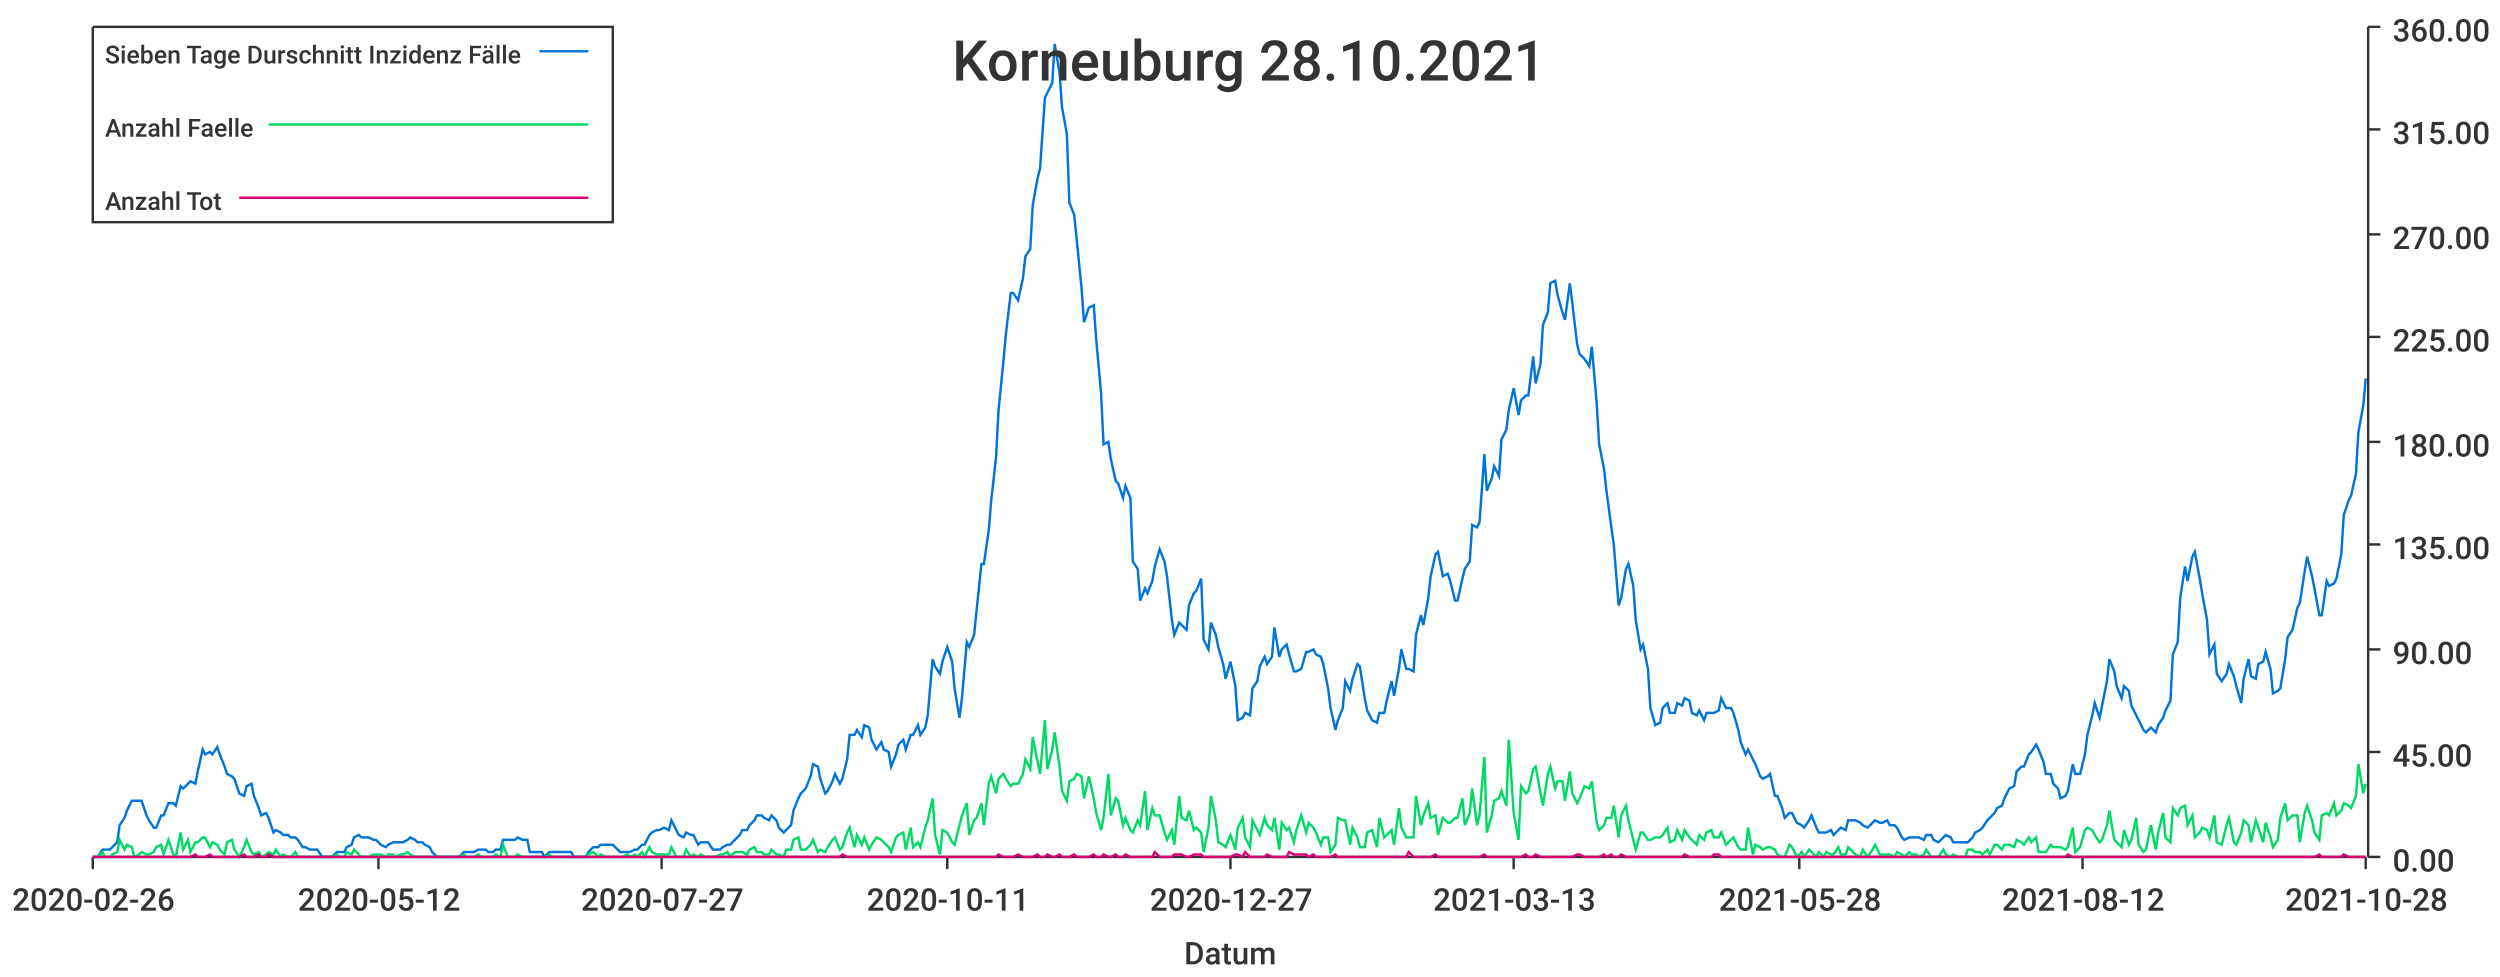
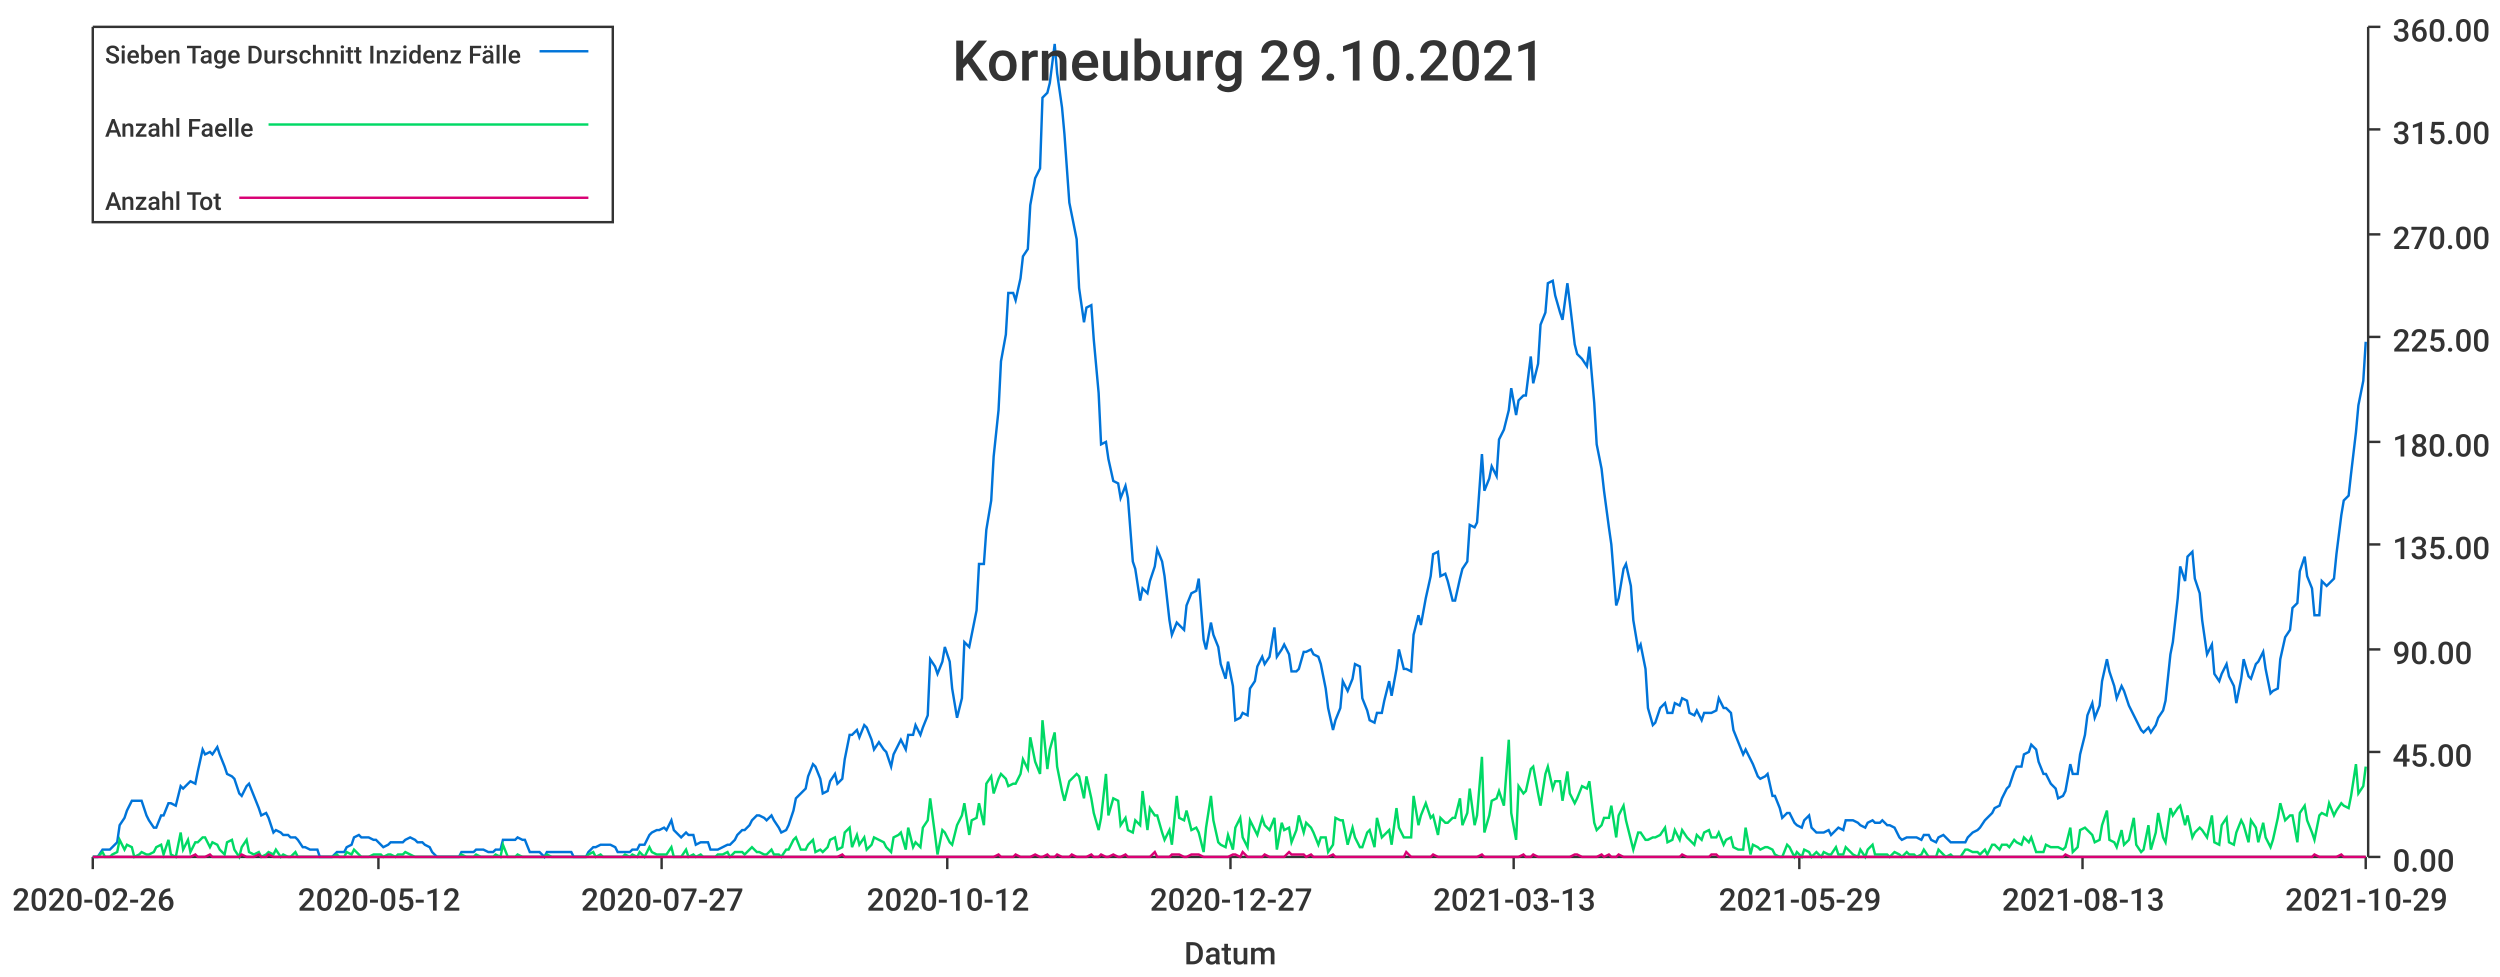
<svg xmlns="http://www.w3.org/2000/svg" width="1024" height="400">\n<path d="M 0 0 L 1024 0 L 1024 400 L 0 400 L 0 0" style="stroke-width:0;stroke:rgba(255,255,255,1.0);fill:rgba(255,255,255,1.0)" />
  <path d="M 38 11 L 969 11 L 969 351 L 38 351 L 38 11" style="stroke-width:0;stroke:rgba(255,255,255,1.0);fill:rgba(255,255,255,1.0)" />
  <path d="M 38 351 L 969 351" style="stroke-width:1;stroke:rgba(51,51,51,1.0);fill:none" />
  <path d="M 38 351 L 38 356" style="stroke-width:1;stroke:rgba(51,51,51,1.0);fill:none" />
  <text x="5" y="373" style="stroke-width:0;stroke:none;fill:rgba(51,51,51,1.0);font-size:12.8px;font-family:'Roboto Medium',sans-serif">2020-02-26</text>
  <path d="M 155 351 L 155 356" style="stroke-width:1;stroke:rgba(51,51,51,1.0);fill:none" />
  <text x="122" y="373" style="stroke-width:0;stroke:none;fill:rgba(51,51,51,1.0);font-size:12.8px;font-family:'Roboto Medium',sans-serif">2020-05-12</text>
  <path d="M 271 351 L 271 356" style="stroke-width:1;stroke:rgba(51,51,51,1.0);fill:none" />
  <text x="238" y="373" style="stroke-width:0;stroke:none;fill:rgba(51,51,51,1.0);font-size:12.8px;font-family:'Roboto Medium',sans-serif">2020-07-27</text>
  <path d="M 388 351 L 388 356" style="stroke-width:1;stroke:rgba(51,51,51,1.0);fill:none" />
-   <text x="355" y="373" style="stroke-width:0;stroke:none;fill:rgba(51,51,51,1.0);font-size:12.8px;font-family:'Roboto Medium',sans-serif">2020-10-11</text>
+   <text x="355" y="373" style="stroke-width:0;stroke:none;fill:rgba(51,51,51,1.0);font-size:12.8px;font-family:'Roboto Medium',sans-serif">2020-10-12</text>
  <path d="M 504 351 L 504 356" style="stroke-width:1;stroke:rgba(51,51,51,1.0);fill:none" />
  <text x="471" y="373" style="stroke-width:0;stroke:none;fill:rgba(51,51,51,1.0);font-size:12.8px;font-family:'Roboto Medium',sans-serif">2020-12-27</text>
  <path d="M 620 351 L 620 356" style="stroke-width:1;stroke:rgba(51,51,51,1.0);fill:none" />
  <text x="587" y="373" style="stroke-width:0;stroke:none;fill:rgba(51,51,51,1.0);font-size:12.8px;font-family:'Roboto Medium',sans-serif">2021-03-13</text>
  <path d="M 737 351 L 737 356" style="stroke-width:1;stroke:rgba(51,51,51,1.0);fill:none" />
-   <text x="704" y="373" style="stroke-width:0;stroke:none;fill:rgba(51,51,51,1.0);font-size:12.8px;font-family:'Roboto Medium',sans-serif">2021-05-28</text>
+   <text x="704" y="373" style="stroke-width:0;stroke:none;fill:rgba(51,51,51,1.0);font-size:12.8px;font-family:'Roboto Medium',sans-serif">2021-05-29</text>
  <path d="M 853 351 L 853 356" style="stroke-width:1;stroke:rgba(51,51,51,1.0);fill:none" />
-   <text x="820" y="373" style="stroke-width:0;stroke:none;fill:rgba(51,51,51,1.0);font-size:12.8px;font-family:'Roboto Medium',sans-serif">2021-08-12</text>
+   <text x="820" y="373" style="stroke-width:0;stroke:none;fill:rgba(51,51,51,1.0);font-size:12.8px;font-family:'Roboto Medium',sans-serif">2021-08-13</text>
  <path d="M 969 351 L 969 356" style="stroke-width:1;stroke:rgba(51,51,51,1.0);fill:none" />
-   <text x="936" y="373" style="stroke-width:0;stroke:none;fill:rgba(51,51,51,1.0);font-size:12.8px;font-family:'Roboto Medium',sans-serif">2021-10-28</text>
+   <text x="936" y="373" style="stroke-width:0;stroke:none;fill:rgba(51,51,51,1.0);font-size:12.8px;font-family:'Roboto Medium',sans-serif">2021-10-29</text>
  <text x="485" y="395" style="stroke-width:0;stroke:none;fill:rgba(51,51,51,1.0);font-size:12.8px;font-family:'Roboto Medium',sans-serif">Datum</text>
  <path d="M 970 351 L 970 11" style="stroke-width:1;stroke:rgba(51,51,51,1.0);fill:none" />
  <path d="M 970 351 L 975 351" style="stroke-width:1;stroke:rgba(51,51,51,1.0);fill:none" />
  <text x="980" y="357" style="stroke-width:0;stroke:none;fill:rgba(51,51,51,1.0);font-size:12.8px;font-family:'Roboto Medium',sans-serif">0.00</text>
  <path d="M 970 308 L 975 308" style="stroke-width:1;stroke:rgba(51,51,51,1.0);fill:none" />
  <text x="980" y="314" style="stroke-width:0;stroke:none;fill:rgba(51,51,51,1.0);font-size:12.8px;font-family:'Roboto Medium',sans-serif">45.00</text>
  <path d="M 970 266 L 975 266" style="stroke-width:1;stroke:rgba(51,51,51,1.0);fill:none" />
  <text x="980" y="272" style="stroke-width:0;stroke:none;fill:rgba(51,51,51,1.0);font-size:12.8px;font-family:'Roboto Medium',sans-serif">90.00</text>
  <path d="M 970 223 L 975 223" style="stroke-width:1;stroke:rgba(51,51,51,1.0);fill:none" />
  <text x="980" y="229" style="stroke-width:0;stroke:none;fill:rgba(51,51,51,1.0);font-size:12.8px;font-family:'Roboto Medium',sans-serif">135.00</text>
  <path d="M 970 181 L 975 181" style="stroke-width:1;stroke:rgba(51,51,51,1.0);fill:none" />
  <text x="980" y="187" style="stroke-width:0;stroke:none;fill:rgba(51,51,51,1.0);font-size:12.8px;font-family:'Roboto Medium',sans-serif">180.00</text>
  <path d="M 970 138 L 975 138" style="stroke-width:1;stroke:rgba(51,51,51,1.0);fill:none" />
  <text x="980" y="144" style="stroke-width:0;stroke:none;fill:rgba(51,51,51,1.0);font-size:12.8px;font-family:'Roboto Medium',sans-serif">225.00</text>
  <path d="M 970 96 L 975 96" style="stroke-width:1;stroke:rgba(51,51,51,1.0);fill:none" />
  <text x="980" y="102" style="stroke-width:0;stroke:none;fill:rgba(51,51,51,1.0);font-size:12.8px;font-family:'Roboto Medium',sans-serif">270.00</text>
  <path d="M 970 53 L 975 53" style="stroke-width:1;stroke:rgba(51,51,51,1.0);fill:none" />
  <text x="980" y="59" style="stroke-width:0;stroke:none;fill:rgba(51,51,51,1.0);font-size:12.8px;font-family:'Roboto Medium',sans-serif">315.00</text>
  <path d="M 970 11 L 975 11" style="stroke-width:1;stroke:rgba(51,51,51,1.0);fill:none" />
  <text x="980" y="17" style="stroke-width:0;stroke:none;fill:rgba(51,51,51,1.0);font-size:12.8px;font-family:'Roboto Medium',sans-serif">360.00</text>
-   <path d="M 38 351 L 40 351 L 42 348 L 43 348 L 45 348 L 46 347 L 48 345 L 49 338 L 51 335 L 52 332 L 54 328 L 55 328 L 57 328 L 58 328 L 60 334 L 61 336 L 63 339 L 64 339 L 66 334 L 67 334 L 69 329 L 71 329 L 72 330 L 74 322 L 75 323 L 77 321 L 78 320 L 80 321 L 81 316 L 83 307 L 84 309 L 86 308 L 87 309 L 89 306 L 90 309 L 92 314 L 93 317 L 95 318 L 96 319 L 98 325 L 100 326 L 101 322 L 103 321 L 104 326 L 106 331 L 107 334 L 109 333 L 110 335 L 112 341 L 113 340 L 115 341 L 116 342 L 118 342 L 119 343 L 121 343 L 122 344 L 124 347 L 125 347 L 127 348 L 129 348 L 130 348 L 132 351 L 133 351 L 135 351 L 136 351 L 138 349 L 139 349 L 141 349 L 142 347 L 144 346 L 145 343 L 147 342 L 148 343 L 150 343 L 151 343 L 153 344 L 154 344 L 156 346 L 158 347 L 159 346 L 161 345 L 162 345 L 164 345 L 165 345 L 167 344 L 168 343 L 170 344 L 171 345 L 173 345 L 174 346 L 176 347 L 177 349 L 179 351 L 180 351 L 182 351 L 183 351 L 185 351 L 187 351 L 188 351 L 190 349 L 191 349 L 193 349 L 194 349 L 196 348 L 197 348 L 199 348 L 200 349 L 202 349 L 203 348 L 205 348 L 206 344 L 208 344 L 209 344 L 211 344 L 212 343 L 214 344 L 216 344 L 217 349 L 219 349 L 220 349 L 222 349 L 223 351 L 225 349 L 226 349 L 228 349 L 229 349 L 231 349 L 232 349 L 234 349 L 235 351 L 237 351 L 238 351 L 240 351 L 241 349 L 243 347 L 245 347 L 246 346 L 248 346 L 249 346 L 251 346 L 252 347 L 254 349 L 255 349 L 257 349 L 258 349 L 260 348 L 261 348 L 263 346 L 264 346 L 266 342 L 267 341 L 269 340 L 270 340 L 272 339 L 274 340 L 275 336 L 277 340 L 278 342 L 280 343 L 281 341 L 283 342 L 284 342 L 286 346 L 287 345 L 289 345 L 290 345 L 292 348 L 293 348 L 295 348 L 296 347 L 298 346 L 299 346 L 301 344 L 303 342 L 304 340 L 306 340 L 307 338 L 309 336 L 310 334 L 312 334 L 313 335 L 315 336 L 316 334 L 318 336 L 319 339 L 321 341 L 322 340 L 324 338 L 325 332 L 327 327 L 328 325 L 330 323 L 332 318 L 333 313 L 335 314 L 336 319 L 338 325 L 339 324 L 341 320 L 342 317 L 344 321 L 345 319 L 347 311 L 348 301 L 350 301 L 351 299 L 353 302 L 354 297 L 356 298 L 357 303 L 359 307 L 361 304 L 362 307 L 364 308 L 365 314 L 367 309 L 368 305 L 370 303 L 371 307 L 373 301 L 374 301 L 376 297 L 377 301 L 379 298 L 380 293 L 382 270 L 383 273 L 385 276 L 386 271 L 388 265 L 390 271 L 391 282 L 393 294 L 394 286 L 396 263 L 397 265 L 399 260 L 400 250 L 402 231 L 403 231 L 405 217 L 406 205 L 408 187 L 409 168 L 411 148 L 412 137 L 414 120 L 415 120 L 417 123 L 419 114 L 420 105 L 422 102 L 423 84 L 425 73 L 426 69 L 428 40 L 429 38 L 431 34 L 432 18 L 434 30 L 435 44 L 437 55 L 438 83 L 440 88 L 441 98 L 443 118 L 444 132 L 446 126 L 448 125 L 449 139 L 451 161 L 452 182 L 454 181 L 455 188 L 457 197 L 458 198 L 460 204 L 461 199 L 463 204 L 464 230 L 466 233 L 467 246 L 469 241 L 470 243 L 472 238 L 473 232 L 475 225 L 477 230 L 478 236 L 480 254 L 481 260 L 483 255 L 484 256 L 486 258 L 487 248 L 489 243 L 490 242 L 492 237 L 493 262 L 495 266 L 496 255 L 498 260 L 499 265 L 501 272 L 502 278 L 504 271 L 506 281 L 507 295 L 509 294 L 510 292 L 512 293 L 513 282 L 515 279 L 516 273 L 518 269 L 519 272 L 521 269 L 522 257 L 524 269 L 525 266 L 527 264 L 528 268 L 530 275 L 531 275 L 533 274 L 535 267 L 536 267 L 538 266 L 539 268 L 541 269 L 542 272 L 544 282 L 545 290 L 547 299 L 548 295 L 550 290 L 551 279 L 553 283 L 554 278 L 556 272 L 557 273 L 559 286 L 560 291 L 562 295 L 564 296 L 565 292 L 567 292 L 568 287 L 570 279 L 571 285 L 573 274 L 574 266 L 576 274 L 577 274 L 579 275 L 580 260 L 582 252 L 583 256 L 585 245 L 586 236 L 588 227 L 589 226 L 591 236 L 593 235 L 594 238 L 596 246 L 597 246 L 599 237 L 600 233 L 602 230 L 603 215 L 605 216 L 606 214 L 608 186 L 609 201 L 611 196 L 612 191 L 614 195 L 615 180 L 617 176 L 618 168 L 620 159 L 622 170 L 623 164 L 625 162 L 626 162 L 628 146 L 629 157 L 631 149 L 632 133 L 634 128 L 635 116 L 637 115 L 638 121 L 640 128 L 641 131 L 643 116 L 644 124 L 646 141 L 647 145 L 649 147 L 651 150 L 652 142 L 654 165 L 655 182 L 657 192 L 658 201 L 660 216 L 661 223 L 663 248 L 664 245 L 666 233 L 667 231 L 669 240 L 670 254 L 672 266 L 673 264 L 675 274 L 676 290 L 678 297 L 680 296 L 681 290 L 683 288 L 684 292 L 686 292 L 687 288 L 689 289 L 690 286 L 692 287 L 693 292 L 695 293 L 696 291 L 698 295 L 699 292 L 701 292 L 702 292 L 704 291 L 705 286 L 707 290 L 709 290 L 710 292 L 712 299 L 713 304 L 715 309 L 716 307 L 718 311 L 719 313 L 721 318 L 722 319 L 724 318 L 725 317 L 727 326 L 728 326 L 730 331 L 731 335 L 733 333 L 734 333 L 736 337 L 738 338 L 739 339 L 741 336 L 742 334 L 744 339 L 745 341 L 747 341 L 748 341 L 750 340 L 751 342 L 753 340 L 754 339 L 756 340 L 757 336 L 759 336 L 760 336 L 762 337 L 763 338 L 765 339 L 767 337 L 768 336 L 770 337 L 771 337 L 773 336 L 774 338 L 776 338 L 777 339 L 779 343 L 780 344 L 782 343 L 783 343 L 785 343 L 786 343 L 788 344 L 789 342 L 791 342 L 792 344 L 794 345 L 796 343 L 797 342 L 799 343 L 800 345 L 802 345 L 803 345 L 805 345 L 806 345 L 808 343 L 809 341 L 811 340 L 812 339 L 814 336 L 815 335 L 817 333 L 818 331 L 820 330 L 821 327 L 823 323 L 825 322 L 826 316 L 828 314 L 829 314 L 831 309 L 832 308 L 834 305 L 835 307 L 837 312 L 838 317 L 840 317 L 841 321 L 843 323 L 844 327 L 846 326 L 847 324 L 849 313 L 850 317 L 852 317 L 854 309 L 855 301 L 857 293 L 858 288 L 860 294 L 861 289 L 863 279 L 864 270 L 866 275 L 867 281 L 869 286 L 870 281 L 872 283 L 873 289 L 875 293 L 876 295 L 878 299 L 879 300 L 881 298 L 883 300 L 884 297 L 886 294 L 887 291 L 889 287 L 890 268 L 892 263 L 893 245 L 895 232 L 896 238 L 898 228 L 899 226 L 901 237 L 902 243 L 904 254 L 905 268 L 907 264 L 908 276 L 910 279 L 912 276 L 913 272 L 915 277 L 916 281 L 918 288 L 919 278 L 921 270 L 922 277 L 924 278 L 925 272 L 927 271 L 928 267 L 930 274 L 931 284 L 933 283 L 934 282 L 936 270 L 937 261 L 939 258 L 941 249 L 942 247 L 944 234 L 945 228 L 947 236 L 948 241 L 950 252 L 951 252 L 953 238 L 954 240 L 956 239 L 957 237 L 959 227 L 960 211 L 962 205 L 963 203 L 965 194 L 966 177 L 968 166 L 969 155" style="stroke-width:1;stroke:rgba(0,116,217,1.0);fill:none" />
-   <path d="M 38 351 L 40 351 L 42 349 L 43 351 L 45 351 L 46 350 L 48 349 L 49 344 L 51 348 L 52 346 L 54 347 L 55 351 L 57 350 L 58 349 L 60 350 L 61 350 L 63 349 L 64 347 L 66 346 L 67 350 L 69 344 L 71 350 L 72 351 L 74 341 L 75 348 L 77 344 L 78 349 L 80 345 L 81 345 L 83 343 L 84 343 L 86 347 L 87 345 L 89 346 L 90 348 L 92 350 L 93 345 L 95 344 L 96 348 L 98 351 L 100 347 L 101 344 L 103 349 L 104 350 L 106 349 L 107 351 L 109 350 L 110 349 L 112 350 L 113 348 L 115 351 L 116 350 L 118 351 L 119 351 L 121 349 L 122 351 L 124 351 L 125 351 L 127 351 L 129 351 L 130 351 L 132 351 L 133 351 L 135 351 L 136 351 L 138 350 L 139 351 L 141 351 L 142 349 L 144 350 L 145 348 L 147 350 L 148 351 L 150 351 L 151 351 L 153 350 L 154 350 L 156 350 L 158 351 L 159 350 L 161 350 L 162 351 L 164 350 L 165 350 L 167 349 L 168 350 L 170 351 L 171 351 L 173 351 L 174 351 L 176 351 L 177 351 L 179 351 L 180 351 L 182 351 L 183 351 L 185 351 L 187 351 L 188 351 L 190 350 L 191 351 L 193 351 L 194 351 L 196 350 L 197 351 L 199 351 L 200 351 L 202 351 L 203 350 L 205 351 L 206 346 L 208 351 L 209 351 L 211 351 L 212 350 L 214 351 L 216 351 L 217 351 L 219 351 L 220 351 L 222 351 L 223 351 L 225 350 L 226 351 L 228 351 L 229 351 L 231 351 L 232 351 L 234 351 L 235 351 L 237 351 L 238 351 L 240 351 L 241 350 L 243 349 L 245 351 L 246 350 L 248 351 L 249 351 L 251 351 L 252 351 L 254 351 L 255 351 L 257 350 L 258 351 L 260 350 L 261 351 L 263 349 L 264 351 L 266 347 L 267 349 L 269 350 L 270 350 L 272 350 L 274 350 L 275 347 L 277 351 L 278 351 L 280 351 L 281 348 L 283 351 L 284 350 L 286 351 L 287 350 L 289 351 L 290 351 L 292 351 L 293 351 L 295 350 L 296 350 L 298 349 L 299 351 L 301 349 L 303 349 L 304 349 L 306 350 L 307 348 L 309 347 L 310 349 L 312 349 L 313 350 L 315 350 L 316 348 L 318 350 L 319 350 L 321 351 L 322 348 L 324 348 L 325 344 L 327 343 L 328 348 L 330 348 L 332 346 L 333 344 L 335 349 L 336 348 L 338 349 L 339 347 L 341 344 L 342 343 L 344 348 L 345 347 L 347 341 L 348 339 L 350 347 L 351 342 L 353 346 L 354 343 L 356 348 L 357 346 L 359 343 L 361 344 L 362 345 L 364 347 L 365 349 L 367 343 L 368 342 L 370 341 L 371 348 L 373 339 L 374 347 L 376 345 L 377 347 L 379 339 L 380 336 L 382 327 L 383 342 L 385 350 L 386 340 L 388 341 L 390 345 L 391 346 L 393 338 L 394 334 L 396 329 L 397 342 L 399 336 L 400 335 L 402 329 L 403 338 L 405 321 L 406 318 L 408 325 L 409 319 L 411 317 L 412 319 L 414 322 L 415 321 L 417 321 L 419 317 L 420 311 L 422 315 L 423 302 L 425 312 L 426 317 L 428 295 L 429 315 L 431 307 L 432 300 L 434 314 L 435 324 L 437 328 L 438 320 L 440 319 L 441 317 L 443 318 L 444 327 L 446 318 L 448 327 L 449 333 L 451 340 L 452 335 L 454 317 L 455 334 L 457 327 L 458 328 L 460 338 L 461 335 L 463 340 L 464 341 L 466 336 L 467 338 L 469 324 L 470 340 L 472 331 L 473 334 L 475 334 L 477 341 L 478 344 L 480 340 L 481 346 L 483 326 L 484 335 L 486 336 L 487 332 L 489 340 L 490 339 L 492 341 L 493 349 L 495 339 L 496 326 L 498 336 L 499 345 L 501 346 L 502 347 L 504 342 L 506 348 L 507 339 L 509 335 L 510 343 L 512 347 L 513 336 L 515 340 L 516 342 L 518 335 L 519 338 L 521 340 L 522 335 L 524 348 L 525 337 L 527 340 L 528 339 L 530 345 L 531 340 L 533 334 L 535 341 L 536 337 L 538 339 L 539 341 L 541 346 L 542 343 L 544 343 L 545 349 L 547 346 L 548 335 L 550 336 L 551 336 L 553 346 L 554 339 L 556 343 L 557 347 L 559 347 L 560 341 L 562 340 L 564 347 L 565 335 L 567 343 L 568 342 L 570 340 L 571 346 L 573 331 L 574 339 L 576 343 L 577 343 L 579 343 L 580 326 L 582 338 L 583 334 L 585 329 L 586 335 L 588 334 L 589 342 L 591 335 L 593 337 L 594 337 L 596 335 L 597 335 L 599 327 L 600 338 L 602 333 L 603 323 L 605 338 L 606 334 L 608 310 L 609 341 L 611 334 L 612 328 L 614 327 L 615 324 L 617 330 L 618 303 L 620 333 L 622 344 L 623 322 L 625 325 L 626 324 L 628 315 L 629 314 L 631 325 L 632 330 L 634 317 L 635 314 L 637 323 L 638 320 L 640 320 L 641 328 L 643 316 L 644 325 L 646 329 L 647 327 L 649 322 L 651 323 L 652 320 L 654 337 L 655 340 L 657 338 L 658 335 L 660 335 L 661 330 L 663 343 L 664 334 L 666 330 L 667 336 L 669 344 L 670 348 L 672 341 L 673 341 L 675 344 L 676 344 L 678 343 L 680 343 L 681 342 L 683 339 L 684 345 L 686 344 L 687 340 L 689 344 L 690 340 L 692 343 L 693 344 L 695 346 L 696 342 L 698 344 L 699 341 L 701 340 L 702 343 L 704 343 L 705 341 L 707 346 L 709 344 L 710 343 L 712 347 L 713 348 L 715 348 L 716 339 L 718 350 L 719 346 L 721 347 L 722 348 L 724 347 L 725 347 L 727 348 L 728 350 L 730 351 L 731 351 L 733 346 L 734 347 L 736 351 L 738 349 L 739 351 L 741 348 L 742 349 L 744 351 L 745 349 L 747 351 L 748 349 L 750 350 L 751 350 L 753 347 L 754 350 L 756 350 L 757 347 L 759 349 L 760 350 L 762 351 L 763 348 L 765 351 L 767 348 L 768 346 L 770 350 L 771 350 L 773 350 L 774 350 L 776 351 L 777 349 L 779 350 L 780 351 L 782 349 L 783 350 L 785 350 L 786 351 L 788 350 L 789 348 L 791 351 L 792 351 L 794 351 L 796 348 L 797 350 L 799 351 L 800 350 L 802 351 L 803 351 L 805 351 L 806 348 L 808 348 L 809 349 L 811 349 L 812 350 L 814 348 L 815 350 L 817 346 L 818 346 L 820 348 L 821 346 L 823 346 L 825 347 L 826 344 L 828 345 L 829 346 L 831 343 L 832 345 L 834 343 L 835 349 L 837 349 L 838 349 L 840 346 L 841 347 L 843 347 L 844 347 L 846 348 L 847 347 L 849 339 L 850 349 L 852 347 L 854 340 L 855 339 L 857 340 L 858 342 L 860 345 L 861 344 L 863 338 L 864 332 L 866 344 L 867 345 L 869 347 L 870 340 L 872 346 L 873 344 L 875 335 L 876 346 L 878 349 L 879 348 L 881 338 L 883 348 L 884 341 L 886 333 L 887 343 L 889 345 L 890 331 L 892 334 L 893 331 L 895 330 L 896 338 L 898 334 L 899 343 L 901 341 L 902 339 L 904 340 L 905 343 L 907 334 L 908 345 L 910 346 L 912 338 L 913 335 L 915 345 L 916 346 L 918 341 L 919 336 L 921 338 L 922 345 L 924 336 L 925 339 L 927 345 L 928 337 L 930 343 L 931 347 L 933 344 L 934 335 L 936 329 L 937 336 L 939 334 L 941 334 L 942 345 L 944 333 L 945 330 L 947 336 L 948 341 L 950 344 L 951 334 L 953 333 L 954 334 L 956 329 L 957 334 L 959 332 L 960 329 L 962 330 L 963 331 L 965 326 L 966 313 L 968 325 L 969 321" style="stroke-width:1;stroke:rgba(0,217,101,1.0);fill:none" />
-   <path d="M 38 351 L 40 351 L 42 351 L 43 351 L 45 351 L 46 351 L 48 351 L 49 351 L 51 351 L 52 351 L 54 351 L 55 351 L 57 351 L 58 351 L 60 351 L 61 351 L 63 351 L 64 351 L 66 351 L 67 351 L 69 351 L 71 351 L 72 351 L 74 351 L 75 351 L 77 351 L 78 351 L 80 350 L 81 351 L 83 351 L 84 351 L 86 350 L 87 351 L 89 351 L 90 351 L 92 351 L 93 351 L 95 351 L 96 351 L 98 351 L 100 350 L 101 351 L 103 351 L 104 351 L 106 350 L 107 351 L 109 351 L 110 350 L 112 351 L 113 351 L 115 351 L 116 351 L 118 351 L 119 351 L 121 351 L 122 351 L 124 351 L 125 351 L 127 351 L 129 351 L 130 351 L 132 351 L 133 351 L 135 351 L 136 351 L 138 351 L 139 351 L 141 351 L 142 351 L 144 351 L 145 351 L 147 351 L 148 351 L 150 351 L 151 351 L 153 351 L 154 351 L 156 351 L 158 351 L 159 351 L 161 351 L 162 351 L 164 351 L 165 351 L 167 351 L 168 351 L 170 351 L 171 351 L 173 351 L 174 351 L 176 351 L 177 351 L 179 351 L 180 351 L 182 351 L 183 351 L 185 351 L 187 351 L 188 351 L 190 351 L 191 351 L 193 351 L 194 351 L 196 351 L 197 351 L 199 351 L 200 351 L 202 351 L 203 351 L 205 351 L 206 351 L 208 351 L 209 351 L 211 351 L 212 351 L 214 351 L 216 351 L 217 351 L 219 351 L 220 351 L 222 351 L 223 351 L 225 351 L 226 351 L 228 351 L 229 351 L 231 351 L 232 351 L 234 351 L 235 351 L 237 351 L 238 351 L 240 351 L 241 351 L 243 351 L 245 351 L 246 351 L 248 351 L 249 351 L 251 351 L 252 351 L 254 351 L 255 351 L 257 351 L 258 351 L 260 351 L 261 351 L 263 351 L 264 351 L 266 351 L 267 351 L 269 351 L 270 351 L 272 351 L 274 351 L 275 351 L 277 351 L 278 351 L 280 351 L 281 351 L 283 351 L 284 351 L 286 351 L 287 351 L 289 351 L 290 351 L 292 351 L 293 351 L 295 351 L 296 351 L 298 351 L 299 351 L 301 351 L 303 351 L 304 351 L 306 351 L 307 351 L 309 351 L 310 351 L 312 351 L 313 351 L 315 351 L 316 351 L 318 351 L 319 351 L 321 351 L 322 351 L 324 351 L 325 351 L 327 351 L 328 351 L 330 351 L 332 351 L 333 351 L 335 351 L 336 351 L 338 351 L 339 351 L 341 351 L 342 351 L 344 351 L 345 350 L 347 351 L 348 351 L 350 351 L 351 351 L 353 351 L 354 351 L 356 351 L 357 351 L 359 351 L 361 351 L 362 351 L 364 351 L 365 351 L 367 351 L 368 351 L 370 351 L 371 351 L 373 351 L 374 351 L 376 351 L 377 351 L 379 351 L 380 351 L 382 351 L 383 351 L 385 351 L 386 351 L 388 351 L 390 351 L 391 351 L 393 351 L 394 351 L 396 351 L 397 351 L 399 351 L 400 351 L 402 351 L 403 351 L 405 351 L 406 351 L 408 351 L 409 350 L 411 351 L 412 351 L 414 351 L 415 351 L 417 350 L 419 351 L 420 351 L 422 351 L 423 351 L 425 350 L 426 351 L 428 351 L 429 350 L 431 351 L 432 351 L 434 350 L 435 351 L 437 351 L 438 351 L 440 350 L 441 351 L 443 351 L 444 351 L 446 351 L 448 350 L 449 351 L 451 351 L 452 350 L 454 351 L 455 351 L 457 350 L 458 351 L 460 351 L 461 350 L 463 351 L 464 351 L 466 351 L 467 351 L 469 351 L 470 351 L 472 351 L 473 349 L 475 351 L 477 351 L 478 351 L 480 351 L 481 350 L 483 350 L 484 350 L 486 351 L 487 351 L 489 350 L 490 350 L 492 350 L 493 351 L 495 351 L 496 351 L 498 351 L 499 351 L 501 351 L 502 351 L 504 351 L 506 350 L 507 350 L 509 351 L 510 349 L 512 351 L 513 351 L 515 351 L 516 351 L 518 351 L 519 350 L 521 351 L 522 351 L 524 351 L 525 351 L 527 351 L 528 349 L 530 350 L 531 350 L 533 350 L 535 350 L 536 351 L 538 350 L 539 351 L 541 351 L 542 351 L 544 351 L 545 351 L 547 350 L 548 351 L 550 351 L 551 351 L 553 351 L 554 351 L 556 351 L 557 351 L 559 351 L 560 351 L 562 351 L 564 351 L 565 351 L 567 351 L 568 351 L 570 351 L 571 351 L 573 351 L 574 351 L 576 351 L 577 349 L 579 351 L 580 351 L 582 351 L 583 351 L 585 351 L 586 351 L 588 350 L 589 351 L 591 351 L 593 351 L 594 351 L 596 351 L 597 351 L 599 351 L 600 351 L 602 351 L 603 351 L 605 351 L 606 351 L 608 350 L 609 351 L 611 351 L 612 351 L 614 351 L 615 351 L 617 351 L 618 351 L 620 351 L 622 351 L 623 351 L 625 350 L 626 351 L 628 351 L 629 350 L 631 351 L 632 351 L 634 351 L 635 351 L 637 351 L 638 351 L 640 351 L 641 351 L 643 351 L 644 351 L 646 350 L 647 350 L 649 351 L 651 351 L 652 351 L 654 351 L 655 351 L 657 350 L 658 351 L 660 350 L 661 351 L 663 351 L 664 350 L 666 351 L 667 351 L 669 351 L 670 351 L 672 351 L 673 351 L 675 351 L 676 351 L 678 351 L 680 351 L 681 351 L 683 351 L 684 351 L 686 351 L 687 351 L 689 351 L 690 350 L 692 351 L 693 351 L 695 351 L 696 351 L 698 351 L 699 351 L 701 351 L 702 350 L 704 350 L 705 351 L 707 351 L 709 351 L 710 351 L 712 351 L 713 351 L 715 351 L 716 351 L 718 351 L 719 351 L 721 351 L 722 351 L 724 351 L 725 351 L 727 351 L 728 351 L 730 351 L 731 351 L 733 351 L 734 351 L 736 351 L 738 351 L 739 351 L 741 351 L 742 351 L 744 351 L 745 351 L 747 351 L 748 351 L 750 351 L 751 351 L 753 351 L 754 351 L 756 351 L 757 351 L 759 351 L 760 351 L 762 351 L 763 351 L 765 351 L 767 351 L 768 351 L 770 351 L 771 351 L 773 351 L 774 351 L 776 351 L 777 351 L 779 351 L 780 351 L 782 351 L 783 351 L 785 351 L 786 351 L 788 351 L 789 351 L 791 351 L 792 351 L 794 351 L 796 351 L 797 351 L 799 351 L 800 351 L 802 351 L 803 351 L 805 351 L 806 351 L 808 351 L 809 351 L 811 351 L 812 351 L 814 351 L 815 351 L 817 351 L 818 351 L 820 351 L 821 351 L 823 351 L 825 351 L 826 351 L 828 351 L 829 351 L 831 351 L 832 351 L 834 351 L 835 351 L 837 351 L 838 351 L 840 351 L 841 351 L 843 351 L 844 351 L 846 351 L 847 350 L 849 351 L 850 351 L 852 351 L 854 351 L 855 351 L 857 351 L 858 351 L 860 351 L 861 351 L 863 351 L 864 351 L 866 351 L 867 351 L 869 351 L 870 351 L 872 351 L 873 351 L 875 351 L 876 351 L 878 351 L 879 351 L 881 351 L 883 351 L 884 351 L 886 351 L 887 351 L 889 351 L 890 351 L 892 351 L 893 351 L 895 351 L 896 351 L 898 351 L 899 351 L 901 351 L 902 351 L 904 351 L 905 351 L 907 351 L 908 351 L 910 351 L 912 351 L 913 351 L 915 351 L 916 351 L 918 351 L 919 351 L 921 351 L 922 351 L 924 351 L 925 351 L 927 351 L 928 351 L 930 351 L 931 351 L 933 351 L 934 351 L 936 351 L 937 351 L 939 351 L 941 351 L 942 351 L 944 351 L 945 351 L 947 351 L 948 351 L 950 350 L 951 351 L 953 351 L 954 351 L 956 351 L 957 351 L 959 351 L 960 350 L 962 351 L 963 351 L 965 351 L 966 351 L 968 351 L 969 351" style="stroke-width:1;stroke:rgba(217,0,116,1.0);fill:none" />
-   <text x="390" y="33" style="stroke-width:0;stroke:none;fill:rgba(51,51,51,1.0);font-size:23.0px;font-family:'Roboto Medium',sans-serif">Korneuburg 28.10.2021</text>
+   <path d="M 38 351 L 40 351 L 42 348 L 43 348 L 45 348 L 46 347 L 48 345 L 49 338 L 51 335 L 52 332 L 54 328 L 55 328 L 57 328 L 58 328 L 60 334 L 61 336 L 63 339 L 64 339 L 66 334 L 67 334 L 69 329 L 70 329 L 72 330 L 74 322 L 75 323 L 77 321 L 78 320 L 80 321 L 81 316 L 83 307 L 84 309 L 86 308 L 87 309 L 89 306 L 90 309 L 92 314 L 93 317 L 95 318 L 96 319 L 98 325 L 99 326 L 101 322 L 102 321 L 104 326 L 106 331 L 107 334 L 109 333 L 110 335 L 112 341 L 113 340 L 115 341 L 116 342 L 118 342 L 119 343 L 121 343 L 122 344 L 124 347 L 125 347 L 127 348 L 128 348 L 130 348 L 131 351 L 133 351 L 134 351 L 136 351 L 138 349 L 139 349 L 141 349 L 142 347 L 144 346 L 145 343 L 147 342 L 148 343 L 150 343 L 151 343 L 153 344 L 154 344 L 156 346 L 157 347 L 159 346 L 160 345 L 162 345 L 163 345 L 165 345 L 166 344 L 168 343 L 170 344 L 171 345 L 173 345 L 174 346 L 176 347 L 177 349 L 179 351 L 180 351 L 182 351 L 183 351 L 185 351 L 186 351 L 188 351 L 189 349 L 191 349 L 192 349 L 194 349 L 195 348 L 197 348 L 198 348 L 200 349 L 202 349 L 203 348 L 205 348 L 206 344 L 208 344 L 209 344 L 211 344 L 212 343 L 214 344 L 215 344 L 217 349 L 218 349 L 220 349 L 221 349 L 223 351 L 224 349 L 226 349 L 227 349 L 229 349 L 230 349 L 232 349 L 234 349 L 235 351 L 237 351 L 238 351 L 240 351 L 241 349 L 243 347 L 244 347 L 246 346 L 247 346 L 249 346 L 250 346 L 252 347 L 253 349 L 255 349 L 256 349 L 258 349 L 259 348 L 261 348 L 262 346 L 264 346 L 266 342 L 267 341 L 269 340 L 270 340 L 272 339 L 273 340 L 275 336 L 276 340 L 278 342 L 279 343 L 281 341 L 282 342 L 284 342 L 285 346 L 287 345 L 288 345 L 290 345 L 291 348 L 293 348 L 294 348 L 296 347 L 298 346 L 299 346 L 301 344 L 302 342 L 304 340 L 305 340 L 307 338 L 308 336 L 310 334 L 311 334 L 313 335 L 314 336 L 316 334 L 317 336 L 319 339 L 320 341 L 322 340 L 323 338 L 325 332 L 326 327 L 328 325 L 330 323 L 331 318 L 333 313 L 334 314 L 336 319 L 337 325 L 339 324 L 340 320 L 342 317 L 343 321 L 345 319 L 346 311 L 348 301 L 349 301 L 351 299 L 352 302 L 354 297 L 355 298 L 357 303 L 358 307 L 360 304 L 362 307 L 363 308 L 365 314 L 366 309 L 368 305 L 369 303 L 371 307 L 372 301 L 374 301 L 375 297 L 377 301 L 378 298 L 380 293 L 381 270 L 383 273 L 384 276 L 386 271 L 387 265 L 389 271 L 390 282 L 392 294 L 394 286 L 395 263 L 397 265 L 398 260 L 400 250 L 401 231 L 403 231 L 404 217 L 406 205 L 407 187 L 409 168 L 410 148 L 412 137 L 413 120 L 415 120 L 416 123 L 418 114 L 419 105 L 421 102 L 422 84 L 424 73 L 426 69 L 427 40 L 429 38 L 430 34 L 432 18 L 433 30 L 435 44 L 436 55 L 438 83 L 439 88 L 441 98 L 442 118 L 444 132 L 445 126 L 447 125 L 448 139 L 450 161 L 451 182 L 453 181 L 454 188 L 456 197 L 458 198 L 459 204 L 461 199 L 462 204 L 464 230 L 465 233 L 467 246 L 468 241 L 470 243 L 471 238 L 473 232 L 474 225 L 476 230 L 477 236 L 479 254 L 480 260 L 482 255 L 483 256 L 485 258 L 486 248 L 488 243 L 490 242 L 491 237 L 493 262 L 494 266 L 496 255 L 497 260 L 499 265 L 500 272 L 502 278 L 503 271 L 505 281 L 506 295 L 508 294 L 509 292 L 511 293 L 512 282 L 514 279 L 515 273 L 517 269 L 518 272 L 520 269 L 522 257 L 523 269 L 525 266 L 526 264 L 528 268 L 529 275 L 531 275 L 532 274 L 534 267 L 535 267 L 537 266 L 538 268 L 540 269 L 541 272 L 543 282 L 544 290 L 546 299 L 547 295 L 549 290 L 550 279 L 552 283 L 554 278 L 555 272 L 557 273 L 558 286 L 560 291 L 561 295 L 563 296 L 564 292 L 566 292 L 567 287 L 569 279 L 570 285 L 572 274 L 573 266 L 575 274 L 576 274 L 578 275 L 579 260 L 581 252 L 582 256 L 584 245 L 586 236 L 587 227 L 589 226 L 590 236 L 592 235 L 593 238 L 595 246 L 596 246 L 598 237 L 599 233 L 601 230 L 602 215 L 604 216 L 605 214 L 607 186 L 608 201 L 610 196 L 611 191 L 613 195 L 614 180 L 616 176 L 618 168 L 619 159 L 621 170 L 622 164 L 624 162 L 625 162 L 627 146 L 628 157 L 630 149 L 631 133 L 633 128 L 634 116 L 636 115 L 637 121 L 639 128 L 640 131 L 642 116 L 643 124 L 645 141 L 646 145 L 648 147 L 650 150 L 651 142 L 653 165 L 654 182 L 656 192 L 657 201 L 659 216 L 660 223 L 662 248 L 663 245 L 665 233 L 666 231 L 668 240 L 669 254 L 671 266 L 672 264 L 674 274 L 675 290 L 677 297 L 678 296 L 680 290 L 682 288 L 683 292 L 685 292 L 686 288 L 688 289 L 689 286 L 691 287 L 692 292 L 694 293 L 695 291 L 697 295 L 698 292 L 700 292 L 701 292 L 703 291 L 704 286 L 706 290 L 707 290 L 709 292 L 710 299 L 712 304 L 714 309 L 715 307 L 717 311 L 718 313 L 720 318 L 721 319 L 723 318 L 724 317 L 726 326 L 727 326 L 729 331 L 730 335 L 732 333 L 733 333 L 735 337 L 736 338 L 738 339 L 739 336 L 741 334 L 742 339 L 744 341 L 746 341 L 747 341 L 749 340 L 750 342 L 752 340 L 753 339 L 755 340 L 756 336 L 758 336 L 759 336 L 761 337 L 762 338 L 764 339 L 765 337 L 767 336 L 768 337 L 770 337 L 771 336 L 773 338 L 774 338 L 776 339 L 778 343 L 779 344 L 781 343 L 782 343 L 784 343 L 785 343 L 787 344 L 788 342 L 790 342 L 791 344 L 793 345 L 794 343 L 796 342 L 797 343 L 799 345 L 800 345 L 802 345 L 803 345 L 805 345 L 806 343 L 808 341 L 810 340 L 811 339 L 813 336 L 814 335 L 816 333 L 817 331 L 819 330 L 820 327 L 822 323 L 823 322 L 825 316 L 826 314 L 828 314 L 829 309 L 831 308 L 832 305 L 834 307 L 835 312 L 837 317 L 838 317 L 840 321 L 842 323 L 843 327 L 845 326 L 846 324 L 848 313 L 849 317 L 851 317 L 852 309 L 854 301 L 855 293 L 857 288 L 858 294 L 860 289 L 861 279 L 863 270 L 864 275 L 866 281 L 867 286 L 869 281 L 870 283 L 872 289 L 874 293 L 875 295 L 877 299 L 878 300 L 880 298 L 881 300 L 883 297 L 884 294 L 886 291 L 887 287 L 889 268 L 890 263 L 892 245 L 893 232 L 895 238 L 896 228 L 898 226 L 899 237 L 901 243 L 902 254 L 904 268 L 906 264 L 907 276 L 909 279 L 910 276 L 912 272 L 913 277 L 915 281 L 916 288 L 918 278 L 919 270 L 921 277 L 922 278 L 924 272 L 925 271 L 927 267 L 928 274 L 930 284 L 931 283 L 933 282 L 934 270 L 936 261 L 938 258 L 939 249 L 941 247 L 942 234 L 944 228 L 945 236 L 947 241 L 948 252 L 950 252 L 951 238 L 953 240 L 954 239 L 956 237 L 957 227 L 959 211 L 960 205 L 962 203 L 963 194 L 965 177 L 966 166 L 968 156 L 969 140" style="stroke-width:1;stroke:rgba(0,116,217,1.0);fill:none" />
+   <path d="M 38 351 L 40 351 L 42 349 L 43 351 L 45 351 L 46 350 L 48 349 L 49 344 L 51 348 L 52 346 L 54 347 L 55 351 L 57 350 L 58 349 L 60 350 L 61 350 L 63 349 L 64 347 L 66 346 L 67 350 L 69 344 L 70 350 L 72 351 L 74 341 L 75 348 L 77 344 L 78 349 L 80 345 L 81 345 L 83 343 L 84 343 L 86 347 L 87 345 L 89 346 L 90 348 L 92 350 L 93 345 L 95 344 L 96 348 L 98 351 L 99 347 L 101 344 L 102 349 L 104 350 L 106 349 L 107 351 L 109 350 L 110 349 L 112 350 L 113 348 L 115 351 L 116 350 L 118 351 L 119 351 L 121 349 L 122 351 L 124 351 L 125 351 L 127 351 L 128 351 L 130 351 L 131 351 L 133 351 L 134 351 L 136 351 L 138 350 L 139 351 L 141 351 L 142 349 L 144 350 L 145 348 L 147 350 L 148 351 L 150 351 L 151 351 L 153 350 L 154 350 L 156 350 L 157 351 L 159 350 L 160 350 L 162 351 L 163 350 L 165 350 L 166 349 L 168 350 L 170 351 L 171 351 L 173 351 L 174 351 L 176 351 L 177 351 L 179 351 L 180 351 L 182 351 L 183 351 L 185 351 L 186 351 L 188 351 L 189 350 L 191 351 L 192 351 L 194 351 L 195 350 L 197 351 L 198 351 L 200 351 L 202 351 L 203 350 L 205 351 L 206 346 L 208 351 L 209 351 L 211 351 L 212 350 L 214 351 L 215 351 L 217 351 L 218 351 L 220 351 L 221 351 L 223 351 L 224 350 L 226 351 L 227 351 L 229 351 L 230 351 L 232 351 L 234 351 L 235 351 L 237 351 L 238 351 L 240 351 L 241 350 L 243 349 L 244 351 L 246 350 L 247 351 L 249 351 L 250 351 L 252 351 L 253 351 L 255 351 L 256 350 L 258 351 L 259 350 L 261 351 L 262 349 L 264 351 L 266 347 L 267 349 L 269 350 L 270 350 L 272 350 L 273 350 L 275 347 L 276 351 L 278 351 L 279 351 L 281 348 L 282 351 L 284 350 L 285 351 L 287 350 L 288 351 L 290 351 L 291 351 L 293 351 L 294 350 L 296 350 L 298 349 L 299 351 L 301 349 L 302 349 L 304 349 L 305 350 L 307 348 L 308 347 L 310 349 L 311 349 L 313 350 L 314 350 L 316 348 L 317 350 L 319 350 L 320 351 L 322 348 L 323 348 L 325 344 L 326 343 L 328 348 L 330 348 L 331 346 L 333 344 L 334 349 L 336 348 L 337 349 L 339 347 L 340 344 L 342 343 L 343 348 L 345 347 L 346 341 L 348 339 L 349 347 L 351 342 L 352 346 L 354 343 L 355 348 L 357 346 L 358 343 L 360 344 L 362 345 L 363 347 L 365 349 L 366 343 L 368 342 L 369 341 L 371 348 L 372 339 L 374 347 L 375 345 L 377 347 L 378 339 L 380 336 L 381 327 L 383 342 L 384 350 L 386 340 L 387 341 L 389 345 L 390 346 L 392 338 L 394 334 L 395 329 L 397 342 L 398 336 L 400 335 L 401 329 L 403 338 L 404 321 L 406 318 L 407 325 L 409 319 L 410 317 L 412 319 L 413 322 L 415 321 L 416 321 L 418 317 L 419 311 L 421 315 L 422 302 L 424 312 L 426 317 L 427 295 L 429 315 L 430 307 L 432 300 L 433 314 L 435 324 L 436 328 L 438 320 L 439 319 L 441 317 L 442 318 L 444 327 L 445 318 L 447 327 L 448 333 L 450 340 L 451 335 L 453 317 L 454 334 L 456 327 L 458 328 L 459 338 L 461 335 L 462 340 L 464 341 L 465 336 L 467 338 L 468 324 L 470 340 L 471 331 L 473 334 L 474 334 L 476 341 L 477 344 L 479 340 L 480 346 L 482 326 L 483 335 L 485 336 L 486 332 L 488 340 L 490 339 L 491 341 L 493 349 L 494 339 L 496 326 L 497 336 L 499 345 L 500 346 L 502 347 L 503 342 L 505 348 L 506 339 L 508 335 L 509 343 L 511 347 L 512 336 L 514 340 L 515 342 L 517 335 L 518 338 L 520 340 L 522 335 L 523 348 L 525 337 L 526 340 L 528 339 L 529 345 L 531 340 L 532 334 L 534 341 L 535 337 L 537 339 L 538 341 L 540 346 L 541 343 L 543 343 L 544 349 L 546 346 L 547 335 L 549 336 L 550 336 L 552 346 L 554 339 L 555 343 L 557 347 L 558 347 L 560 341 L 561 340 L 563 347 L 564 335 L 566 343 L 567 342 L 569 340 L 570 346 L 572 331 L 573 339 L 575 343 L 576 343 L 578 343 L 579 326 L 581 338 L 582 334 L 584 329 L 586 335 L 587 334 L 589 342 L 590 335 L 592 337 L 593 337 L 595 335 L 596 335 L 598 327 L 599 338 L 601 333 L 602 323 L 604 338 L 605 334 L 607 310 L 608 341 L 610 334 L 611 328 L 613 327 L 614 324 L 616 330 L 618 303 L 619 333 L 621 344 L 622 322 L 624 325 L 625 324 L 627 315 L 628 314 L 630 325 L 631 330 L 633 317 L 634 314 L 636 323 L 637 320 L 639 320 L 640 328 L 642 316 L 643 325 L 645 329 L 646 327 L 648 322 L 650 323 L 651 320 L 653 337 L 654 340 L 656 338 L 657 335 L 659 335 L 660 330 L 662 343 L 663 334 L 665 330 L 666 336 L 668 344 L 669 348 L 671 341 L 672 341 L 674 344 L 675 344 L 677 343 L 678 343 L 680 342 L 682 339 L 683 345 L 685 344 L 686 340 L 688 344 L 689 340 L 691 343 L 692 344 L 694 346 L 695 342 L 697 344 L 698 341 L 700 340 L 701 343 L 703 343 L 704 341 L 706 346 L 707 344 L 709 343 L 710 347 L 712 348 L 714 348 L 715 339 L 717 350 L 718 346 L 720 347 L 721 348 L 723 347 L 724 347 L 726 348 L 727 350 L 729 351 L 730 351 L 732 346 L 733 347 L 735 351 L 736 349 L 738 351 L 739 348 L 741 349 L 742 351 L 744 349 L 746 351 L 747 349 L 749 350 L 750 350 L 752 347 L 753 350 L 755 350 L 756 347 L 758 349 L 759 350 L 761 351 L 762 348 L 764 351 L 765 348 L 767 346 L 768 350 L 770 350 L 771 350 L 773 350 L 774 351 L 776 349 L 778 350 L 779 351 L 781 349 L 782 350 L 784 350 L 785 351 L 787 350 L 788 348 L 790 351 L 791 351 L 793 351 L 794 348 L 796 350 L 797 351 L 799 350 L 800 351 L 802 351 L 803 351 L 805 348 L 806 348 L 808 349 L 810 349 L 811 350 L 813 348 L 814 350 L 816 346 L 817 346 L 819 348 L 820 346 L 822 346 L 823 347 L 825 344 L 826 345 L 828 346 L 829 343 L 831 345 L 832 343 L 834 349 L 835 349 L 837 349 L 838 346 L 840 347 L 842 347 L 843 347 L 845 348 L 846 347 L 848 339 L 849 349 L 851 347 L 852 340 L 854 339 L 855 340 L 857 342 L 858 345 L 860 344 L 861 338 L 863 332 L 864 344 L 866 345 L 867 347 L 869 340 L 870 346 L 872 344 L 874 335 L 875 346 L 877 349 L 878 348 L 880 338 L 881 348 L 883 341 L 884 333 L 886 343 L 887 345 L 889 331 L 890 334 L 892 331 L 893 330 L 895 338 L 896 334 L 898 343 L 899 341 L 901 339 L 902 340 L 904 343 L 906 334 L 907 345 L 909 346 L 910 338 L 912 335 L 913 345 L 915 346 L 916 341 L 918 336 L 919 338 L 921 345 L 922 336 L 924 339 L 925 345 L 927 337 L 928 343 L 930 347 L 931 344 L 933 335 L 934 329 L 936 336 L 938 334 L 939 334 L 941 345 L 942 333 L 944 330 L 945 336 L 947 341 L 948 344 L 950 334 L 951 333 L 953 334 L 954 329 L 956 334 L 957 332 L 959 329 L 960 330 L 962 331 L 963 326 L 965 313 L 966 325 L 968 322 L 969 314" style="stroke-width:1;stroke:rgba(0,217,101,1.0);fill:none" />
+   <path d="M 38 351 L 40 351 L 42 351 L 43 351 L 45 351 L 46 351 L 48 351 L 49 351 L 51 351 L 52 351 L 54 351 L 55 351 L 57 351 L 58 351 L 60 351 L 61 351 L 63 351 L 64 351 L 66 351 L 67 351 L 69 351 L 70 351 L 72 351 L 74 351 L 75 351 L 77 351 L 78 351 L 80 350 L 81 351 L 83 351 L 84 351 L 86 350 L 87 351 L 89 351 L 90 351 L 92 351 L 93 351 L 95 351 L 96 351 L 98 351 L 99 350 L 101 351 L 102 351 L 104 351 L 106 350 L 107 351 L 109 351 L 110 350 L 112 351 L 113 351 L 115 351 L 116 351 L 118 351 L 119 351 L 121 351 L 122 351 L 124 351 L 125 351 L 127 351 L 128 351 L 130 351 L 131 351 L 133 351 L 134 351 L 136 351 L 138 351 L 139 351 L 141 351 L 142 351 L 144 351 L 145 351 L 147 351 L 148 351 L 150 351 L 151 351 L 153 351 L 154 351 L 156 351 L 157 351 L 159 351 L 160 351 L 162 351 L 163 351 L 165 351 L 166 351 L 168 351 L 170 351 L 171 351 L 173 351 L 174 351 L 176 351 L 177 351 L 179 351 L 180 351 L 182 351 L 183 351 L 185 351 L 186 351 L 188 351 L 189 351 L 191 351 L 192 351 L 194 351 L 195 351 L 197 351 L 198 351 L 200 351 L 202 351 L 203 351 L 205 351 L 206 351 L 208 351 L 209 351 L 211 351 L 212 351 L 214 351 L 215 351 L 217 351 L 218 351 L 220 351 L 221 351 L 223 351 L 224 351 L 226 351 L 227 351 L 229 351 L 230 351 L 232 351 L 234 351 L 235 351 L 237 351 L 238 351 L 240 351 L 241 351 L 243 351 L 244 351 L 246 351 L 247 351 L 249 351 L 250 351 L 252 351 L 253 351 L 255 351 L 256 351 L 258 351 L 259 351 L 261 351 L 262 351 L 264 351 L 266 351 L 267 351 L 269 351 L 270 351 L 272 351 L 273 351 L 275 351 L 276 351 L 278 351 L 279 351 L 281 351 L 282 351 L 284 351 L 285 351 L 287 351 L 288 351 L 290 351 L 291 351 L 293 351 L 294 351 L 296 351 L 298 351 L 299 351 L 301 351 L 302 351 L 304 351 L 305 351 L 307 351 L 308 351 L 310 351 L 311 351 L 313 351 L 314 351 L 316 351 L 317 351 L 319 351 L 320 351 L 322 351 L 323 351 L 325 351 L 326 351 L 328 351 L 330 351 L 331 351 L 333 351 L 334 351 L 336 351 L 337 351 L 339 351 L 340 351 L 342 351 L 343 351 L 345 350 L 346 351 L 348 351 L 349 351 L 351 351 L 352 351 L 354 351 L 355 351 L 357 351 L 358 351 L 360 351 L 362 351 L 363 351 L 365 351 L 366 351 L 368 351 L 369 351 L 371 351 L 372 351 L 374 351 L 375 351 L 377 351 L 378 351 L 380 351 L 381 351 L 383 351 L 384 351 L 386 351 L 387 351 L 389 351 L 390 351 L 392 351 L 394 351 L 395 351 L 397 351 L 398 351 L 400 351 L 401 351 L 403 351 L 404 351 L 406 351 L 407 351 L 409 350 L 410 351 L 412 351 L 413 351 L 415 351 L 416 350 L 418 351 L 419 351 L 421 351 L 422 351 L 424 350 L 426 351 L 427 351 L 429 350 L 430 351 L 432 351 L 433 350 L 435 351 L 436 351 L 438 351 L 439 350 L 441 351 L 442 351 L 444 351 L 445 351 L 447 350 L 448 351 L 450 351 L 451 350 L 453 351 L 454 351 L 456 350 L 458 351 L 459 351 L 461 350 L 462 351 L 464 351 L 465 351 L 467 351 L 468 351 L 470 351 L 471 351 L 473 349 L 474 351 L 476 351 L 477 351 L 479 351 L 480 350 L 482 350 L 483 350 L 485 351 L 486 351 L 488 350 L 490 350 L 491 350 L 493 351 L 494 351 L 496 351 L 497 351 L 499 351 L 500 351 L 502 351 L 503 351 L 505 350 L 506 350 L 508 351 L 509 349 L 511 351 L 512 351 L 514 351 L 515 351 L 517 351 L 518 350 L 520 351 L 522 351 L 523 351 L 525 351 L 526 351 L 528 349 L 529 350 L 531 350 L 532 350 L 534 350 L 535 351 L 537 350 L 538 351 L 540 351 L 541 351 L 543 351 L 544 351 L 546 350 L 547 351 L 549 351 L 550 351 L 552 351 L 554 351 L 555 351 L 557 351 L 558 351 L 560 351 L 561 351 L 563 351 L 564 351 L 566 351 L 567 351 L 569 351 L 570 351 L 572 351 L 573 351 L 575 351 L 576 349 L 578 351 L 579 351 L 581 351 L 582 351 L 584 351 L 586 351 L 587 350 L 589 351 L 590 351 L 592 351 L 593 351 L 595 351 L 596 351 L 598 351 L 599 351 L 601 351 L 602 351 L 604 351 L 605 351 L 607 350 L 608 351 L 610 351 L 611 351 L 613 351 L 614 351 L 616 351 L 618 351 L 619 351 L 621 351 L 622 351 L 624 350 L 625 351 L 627 351 L 628 350 L 630 351 L 631 351 L 633 351 L 634 351 L 636 351 L 637 351 L 639 351 L 640 351 L 642 351 L 643 351 L 645 350 L 646 350 L 648 351 L 650 351 L 651 351 L 653 351 L 654 351 L 656 350 L 657 351 L 659 350 L 660 351 L 662 351 L 663 350 L 665 351 L 666 351 L 668 351 L 669 351 L 671 351 L 672 351 L 674 351 L 675 351 L 677 351 L 678 351 L 680 351 L 682 351 L 683 351 L 685 351 L 686 351 L 688 351 L 689 350 L 691 351 L 692 351 L 694 351 L 695 351 L 697 351 L 698 351 L 700 351 L 701 350 L 703 350 L 704 351 L 706 351 L 707 351 L 709 351 L 710 351 L 712 351 L 714 351 L 715 351 L 717 351 L 718 351 L 720 351 L 721 351 L 723 351 L 724 351 L 726 351 L 727 351 L 729 351 L 730 351 L 732 351 L 733 351 L 735 351 L 736 351 L 738 351 L 739 351 L 741 351 L 742 351 L 744 351 L 746 351 L 747 351 L 749 351 L 750 351 L 752 351 L 753 351 L 755 351 L 756 351 L 758 351 L 759 351 L 761 351 L 762 351 L 764 351 L 765 351 L 767 351 L 768 351 L 770 351 L 771 351 L 773 351 L 774 351 L 776 351 L 778 351 L 779 351 L 781 351 L 782 351 L 784 351 L 785 351 L 787 351 L 788 351 L 790 351 L 791 351 L 793 351 L 794 351 L 796 351 L 797 351 L 799 351 L 800 351 L 802 351 L 803 351 L 805 351 L 806 351 L 808 351 L 810 351 L 811 351 L 813 351 L 814 351 L 816 351 L 817 351 L 819 351 L 820 351 L 822 351 L 823 351 L 825 351 L 826 351 L 828 351 L 829 351 L 831 351 L 832 351 L 834 351 L 835 351 L 837 351 L 838 351 L 840 351 L 842 351 L 843 351 L 845 351 L 846 350 L 848 351 L 849 351 L 851 351 L 852 351 L 854 351 L 855 351 L 857 351 L 858 351 L 860 351 L 861 351 L 863 351 L 864 351 L 866 351 L 867 351 L 869 351 L 870 351 L 872 351 L 874 351 L 875 351 L 877 351 L 878 351 L 880 351 L 881 351 L 883 351 L 884 351 L 886 351 L 887 351 L 889 351 L 890 351 L 892 351 L 893 351 L 895 351 L 896 351 L 898 351 L 899 351 L 901 351 L 902 351 L 904 351 L 906 351 L 907 351 L 909 351 L 910 351 L 912 351 L 913 351 L 915 351 L 916 351 L 918 351 L 919 351 L 921 351 L 922 351 L 924 351 L 925 351 L 927 351 L 928 351 L 930 351 L 931 351 L 933 351 L 934 351 L 936 351 L 938 351 L 939 351 L 941 351 L 942 351 L 944 351 L 945 351 L 947 351 L 948 350 L 950 351 L 951 351 L 953 351 L 954 351 L 956 351 L 957 351 L 959 350 L 960 351 L 962 351 L 963 351 L 965 351 L 966 351 L 968 351 L 969 351" style="stroke-width:1;stroke:rgba(217,0,116,1.0);fill:none" />
+   <text x="390" y="33" style="stroke-width:0;stroke:none;fill:rgba(51,51,51,1.0);font-size:23.0px;font-family:'Roboto Medium',sans-serif">Korneuburg 29.10.2021</text>
  <path d="M 38 11 L 251 11 L 251 91 L 38 91 L 38 11" style="stroke-width:1;stroke:rgba(51,51,51,1.0);fill:rgba(255,255,255,1.0)" />
  <text x="43" y="26" style="stroke-width:0;stroke:none;fill:rgba(51,51,51,1.0);font-size:10.2px;font-family:'Roboto Medium',sans-serif">Sieben Tage Durschnitt Inzidenz Fälle</text>
  <path d="M 221 21 L 241 21" style="stroke-width:1;stroke:rgba(0,116,217,1.0);fill:none" />
  <text x="43" y="56" style="stroke-width:0;stroke:none;fill:rgba(51,51,51,1.0);font-size:10.2px;font-family:'Roboto Medium',sans-serif">Anzahl Faelle</text>
  <path d="M 110 51 L 241 51" style="stroke-width:1;stroke:rgba(0,217,101,1.0);fill:none" />
  <text x="43" y="86" style="stroke-width:0;stroke:none;fill:rgba(51,51,51,1.0);font-size:10.2px;font-family:'Roboto Medium',sans-serif">Anzahl Tot</text>
  <path d="M 98 81 L 241 81" style="stroke-width:1;stroke:rgba(217,0,116,1.0);fill:none" />
</svg>
